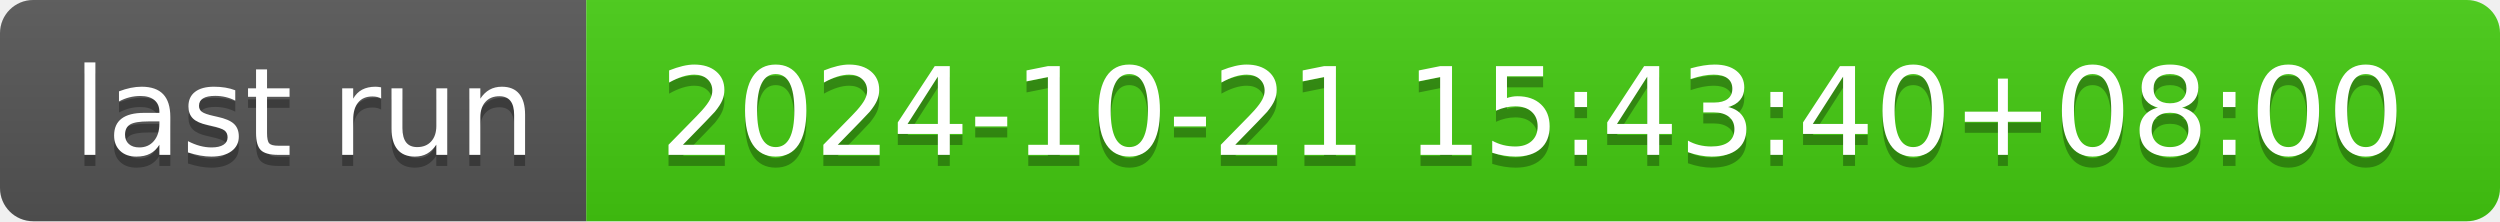
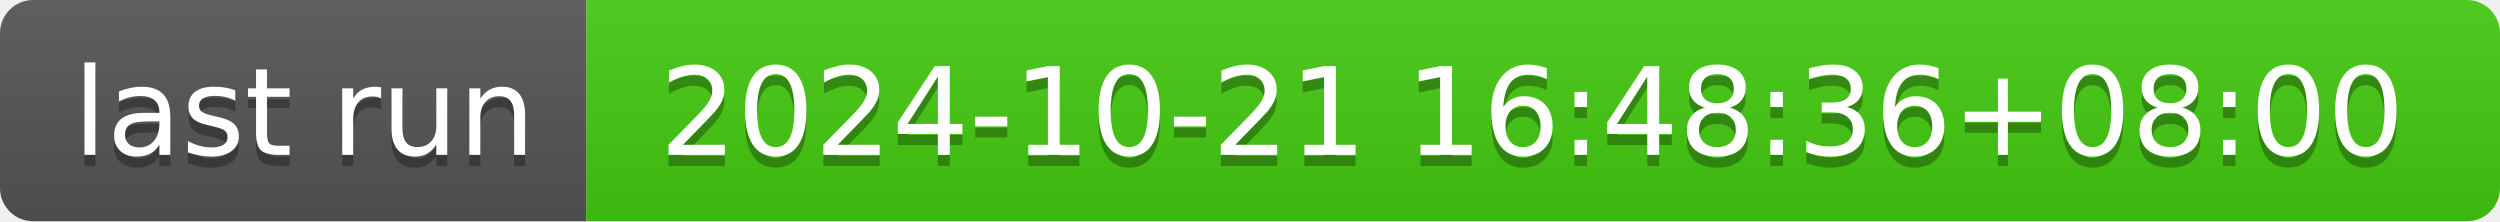
- <svg xmlns="http://www.w3.org/2000/svg" width="226" height="20" role="img" aria-label="last run: 2024-10-21 15:43:40+08:00">
+ <svg xmlns="http://www.w3.org/2000/svg" width="226" height="20" role="img" aria-label="last run: 2024-10-21 16:48:36+08:00">
  <linearGradient id="s" x2="0" y2="100%">
    <stop offset="0" stop-color="#bbb" stop-opacity=".1" />
    <stop offset="1" stop-opacity=".1" />
  </linearGradient>
  <clipPath id="r">
    <rect width="226" height="20" rx="3" fill="#fff" />
  </clipPath>
  <g clip-path="url(#r)">
    <rect width="53" height="20" fill="#555" />
    <rect x="53" width="173" height="20" fill="#4c1" />
    <rect width="226" height="20" fill="url(#s)" />
  </g>
  <g fill="#fff" text-anchor="middle" font-family="Verdana,Geneva,DejaVu Sans,sans-serif" text-rendering="geometricPrecision" font-size="110">
    <text aria-hidden="true" x="275" y="150" fill="#010101" fill-opacity=".3" transform="scale(.1)" textLength="430">last run</text>
    <text x="275" y="140" transform="scale(.1)" fill="#fff" textLength="430">last run</text>
-     <text aria-hidden="true" x="1385" y="150" fill="#010101" fill-opacity=".3" transform="scale(.1)" textLength="1630">2024-10-21 15:43:40+08:00</text>
-     <text x="1385" y="140" transform="scale(.1)" fill="#fff" textLength="1630">2024-10-21 15:43:40+08:00</text>
+     <text aria-hidden="true" x="1385" y="150" fill="#010101" fill-opacity=".3" transform="scale(.1)" textLength="1630">2024-10-21 16:48:36+08:00</text>
+     <text x="1385" y="140" transform="scale(.1)" fill="#fff" textLength="1630">2024-10-21 16:48:36+08:00</text>
  </g>
</svg>
